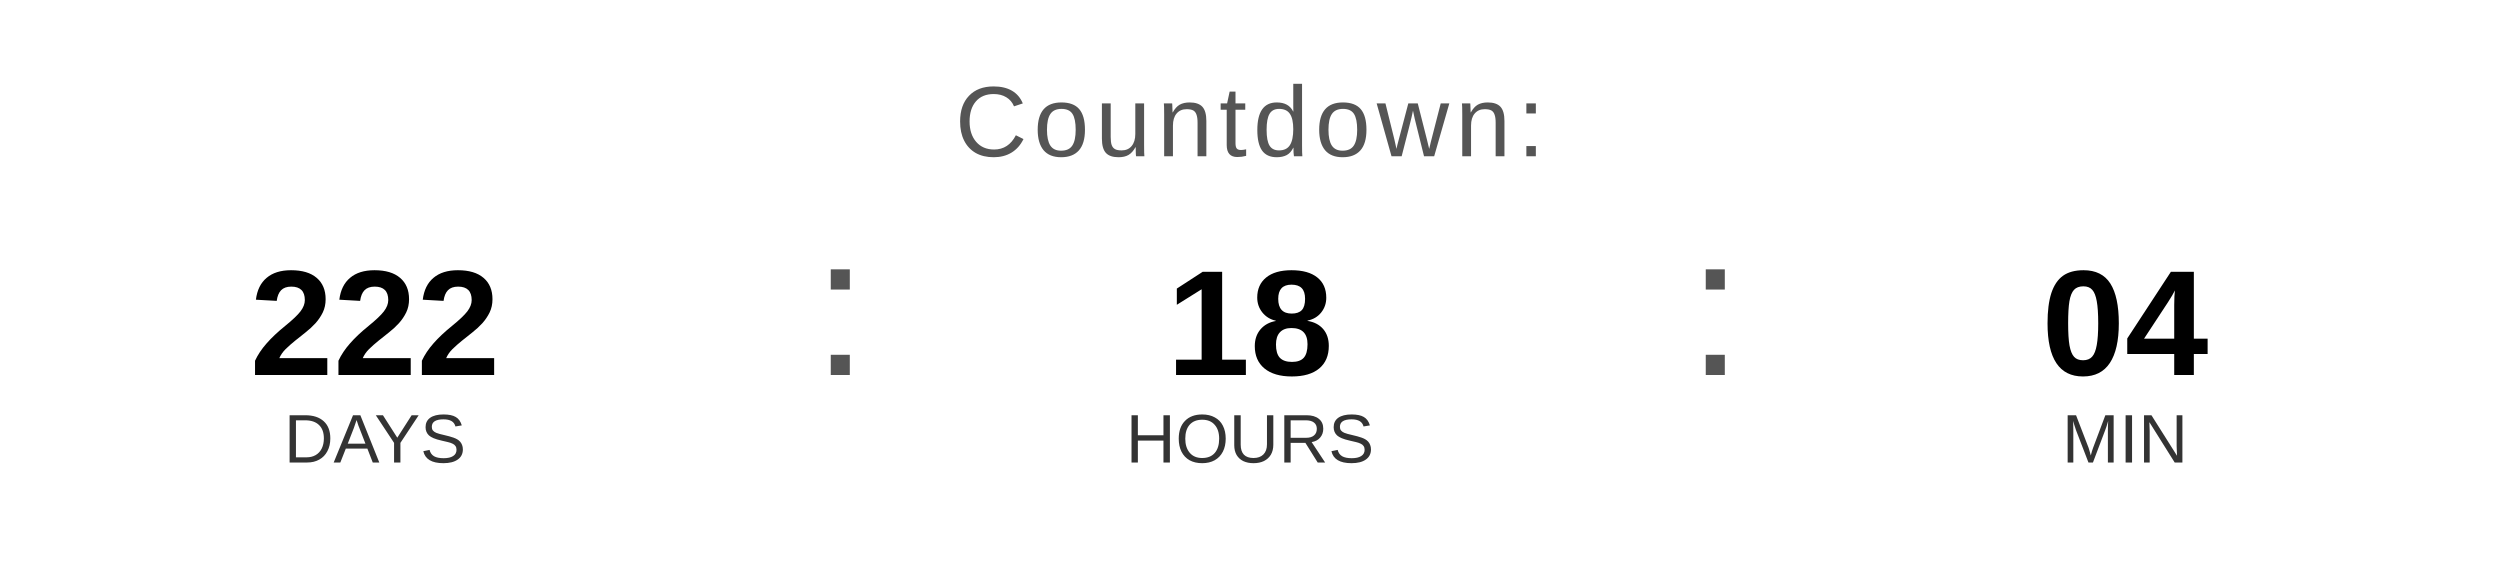
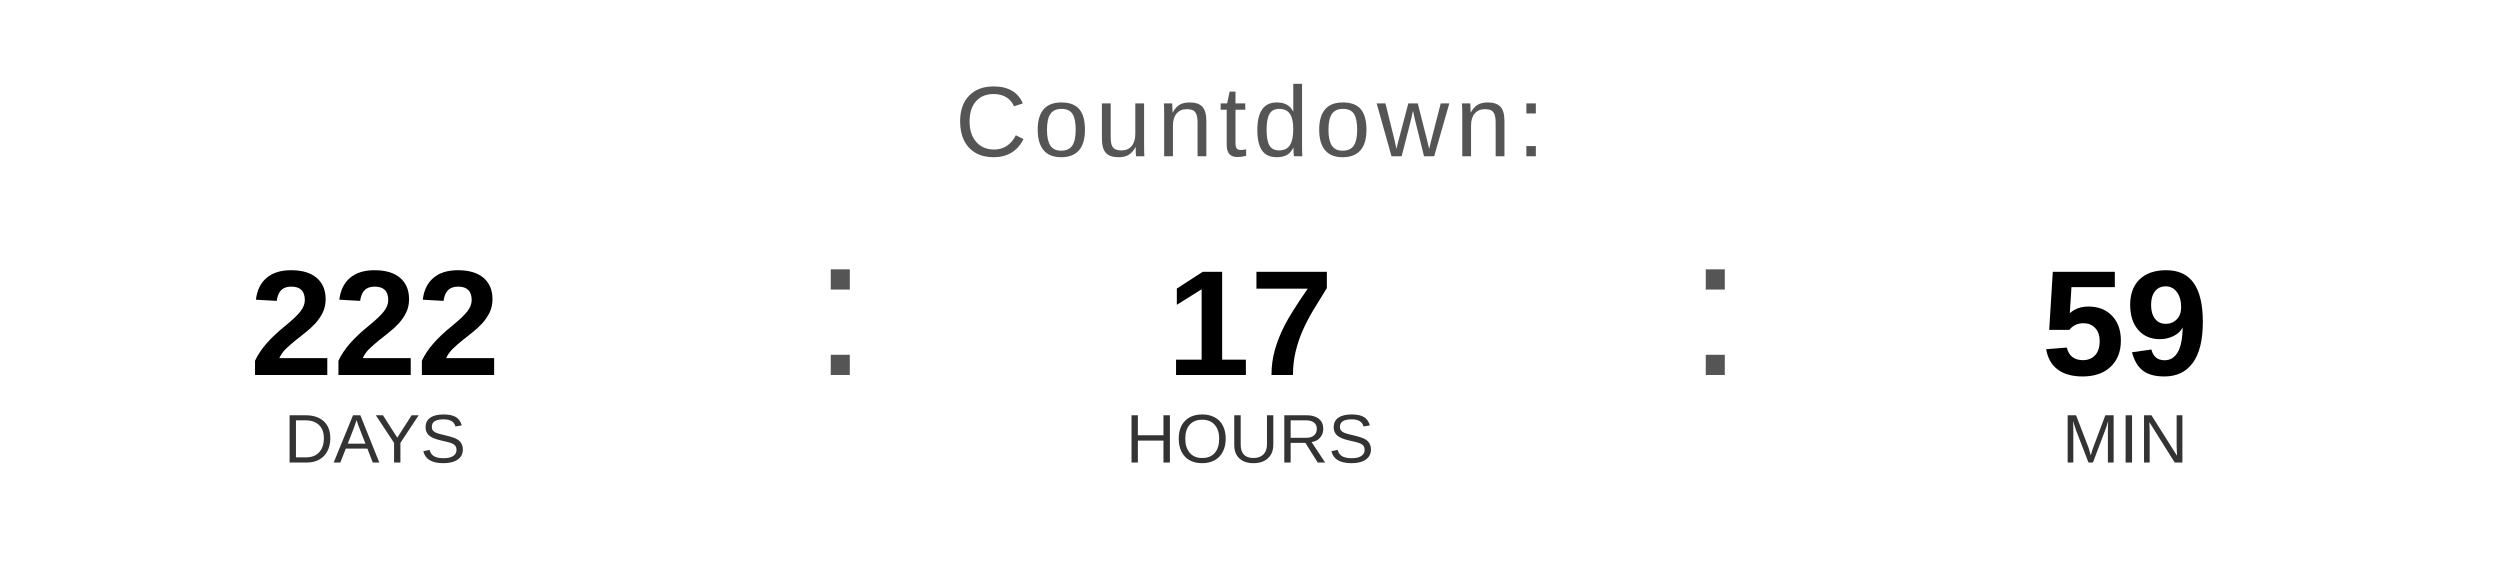
<svg xmlns="http://www.w3.org/2000/svg" width="400" height="90" viewBox="0 0 400 90">
  <text x="200" y="25" font-family="Arial, Helvetica, sans-serif" font-size="16" fill="#555555" text-anchor="middle" letter-spacing="1">
    Countdown:
  </text>
  <text x="60" y="60" font-family="Arial, Helvetica, sans-serif" font-size="24" font-weight="bold" fill="#000000" text-anchor="middle">222</text>
  <text x="60" y="74" font-family="Arial, Helvetica, sans-serif" font-size="11" fill="#333333" text-anchor="middle">DAYS</text>
  <text x="130" y="60" font-family="Arial, sans-serif" font-size="32" fill="#555555">:</text>
-   <text x="200" y="60" font-family="Arial, Helvetica, sans-serif" font-size="24" font-weight="bold" fill="#000000" text-anchor="middle">18</text>
+   <text x="200" y="60" font-family="Arial, Helvetica, sans-serif" font-size="24" font-weight="bold" fill="#000000" text-anchor="middle">17</text>
  <text x="200" y="74" font-family="Arial, Helvetica, sans-serif" font-size="11" fill="#333333" text-anchor="middle">HOURS</text>
  <text x="270" y="60" font-family="Arial, sans-serif" font-size="32" fill="#555555">:</text>
-   <text x="340" y="60" font-family="Arial, Helvetica, sans-serif" font-size="24" font-weight="bold" fill="#000000" text-anchor="middle">04</text>
+   <text x="340" y="60" font-family="Arial, Helvetica, sans-serif" font-size="24" font-weight="bold" fill="#000000" text-anchor="middle">59</text>
  <text x="340" y="74" font-family="Arial, Helvetica, sans-serif" font-size="11" fill="#333333" text-anchor="middle">MIN</text>
</svg>
